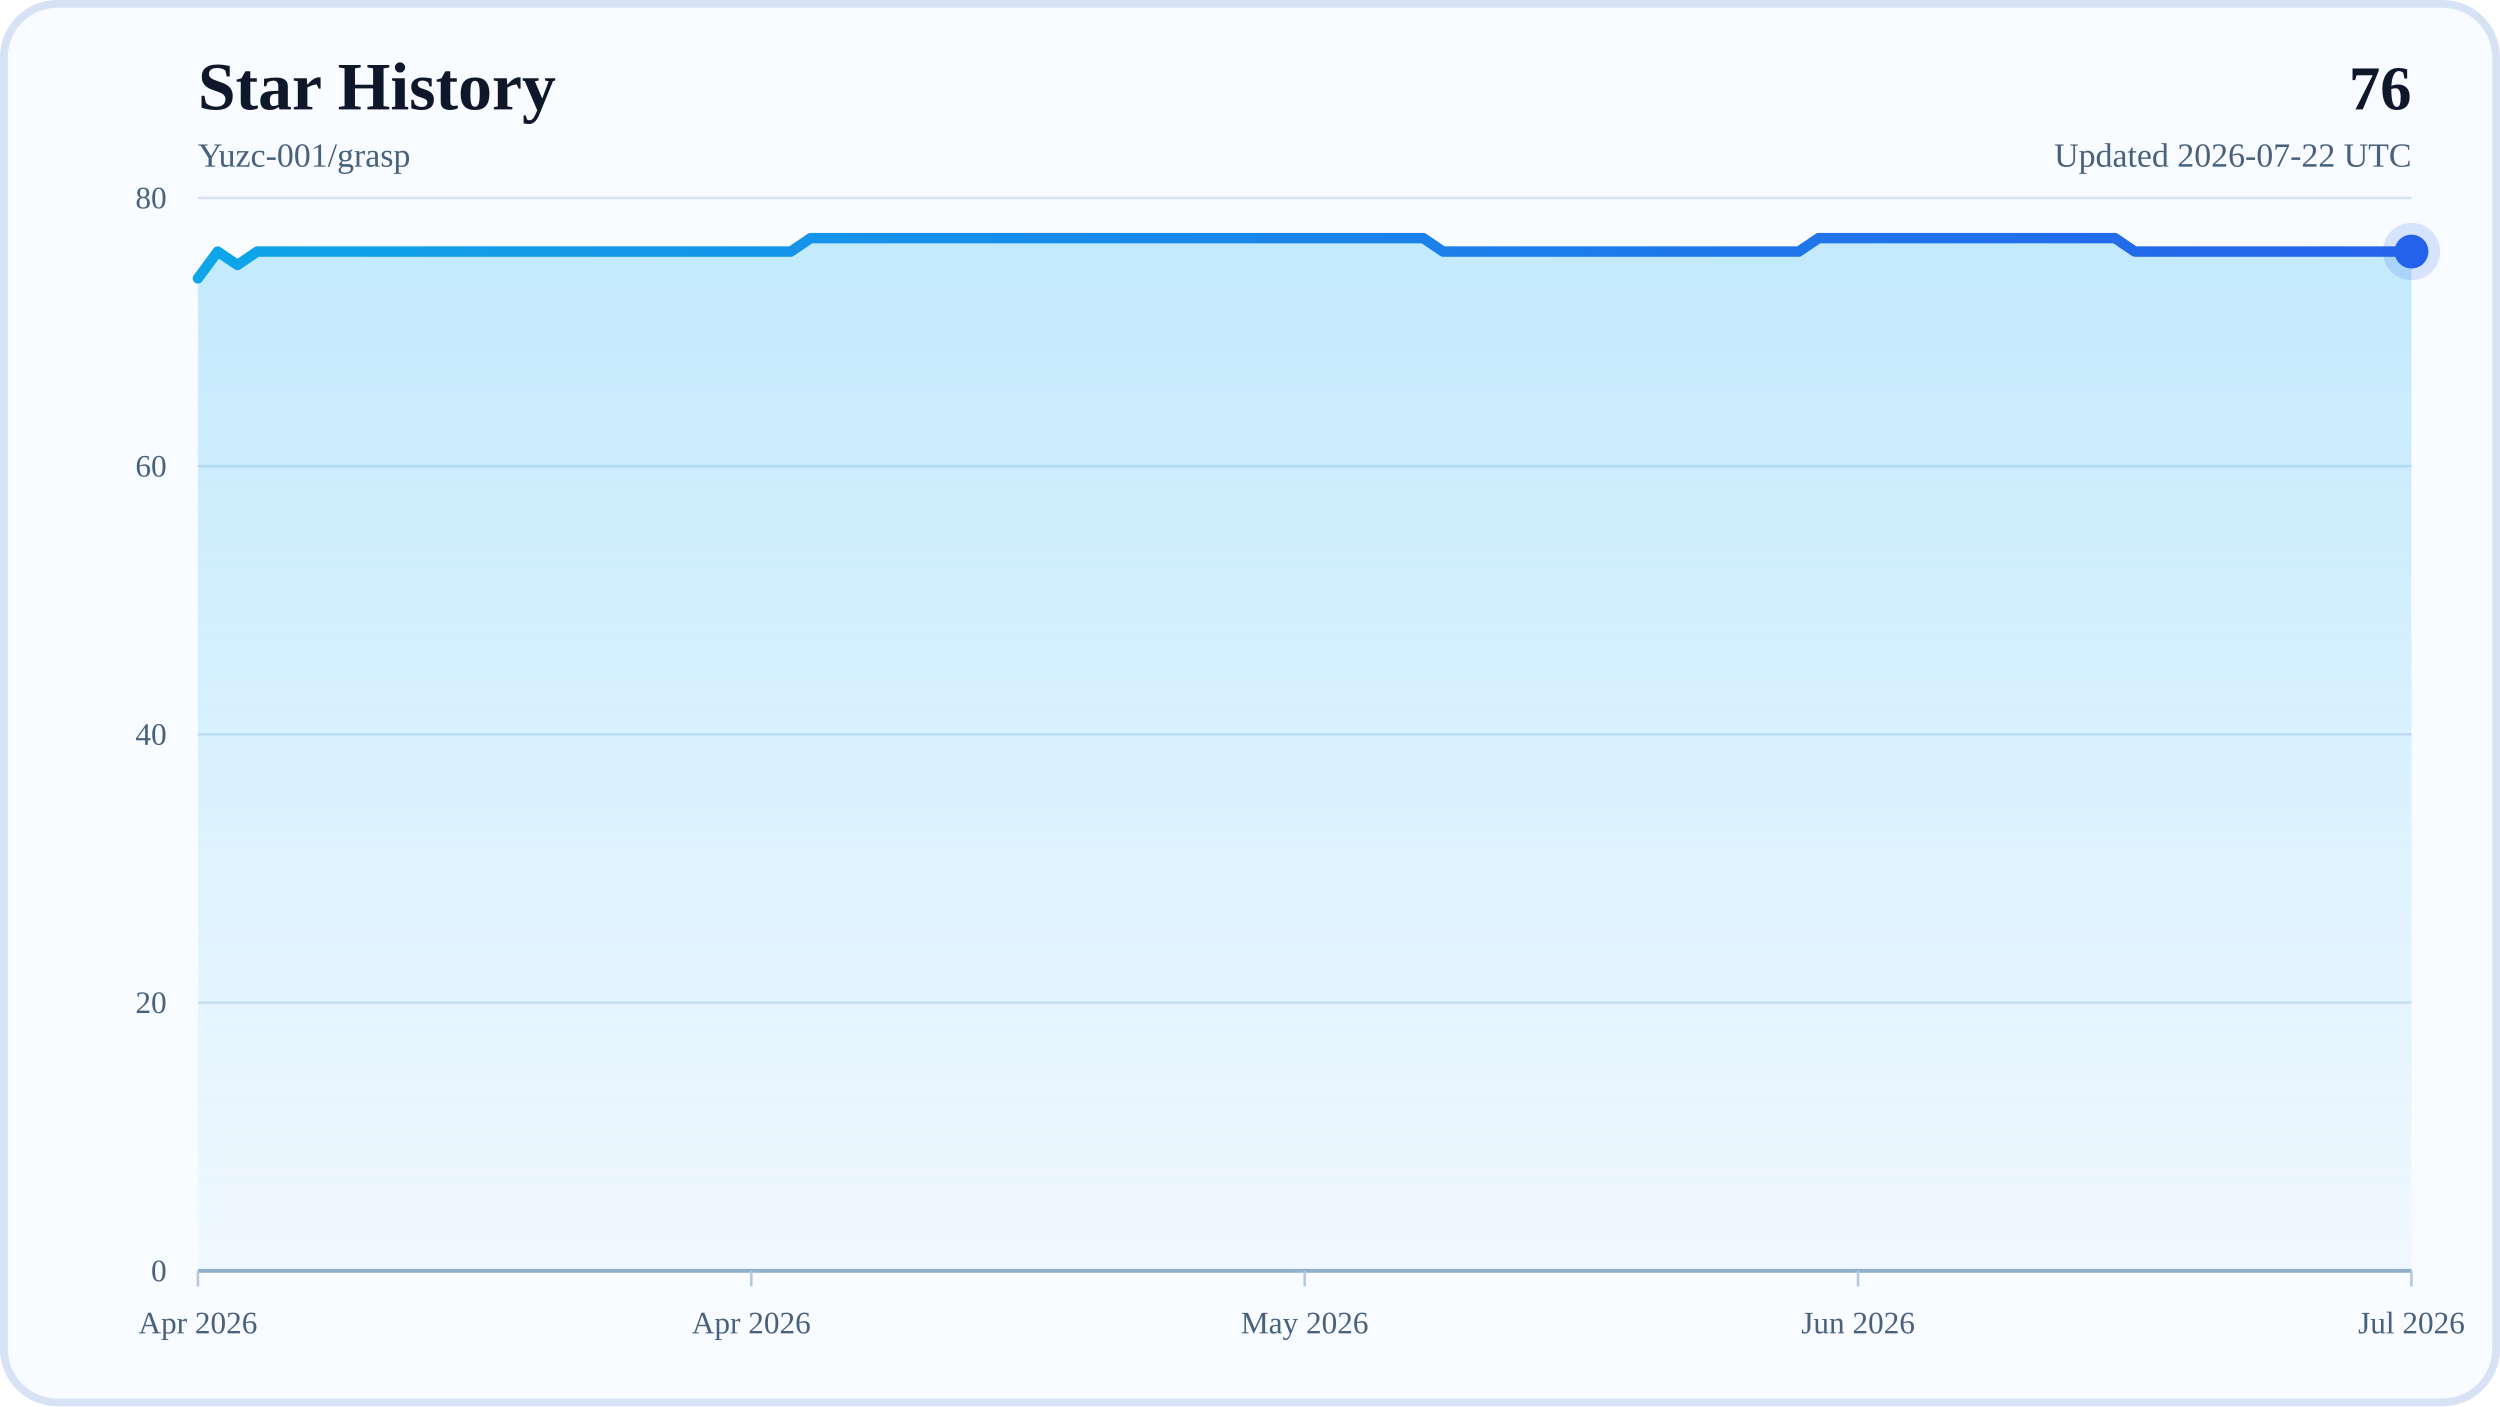
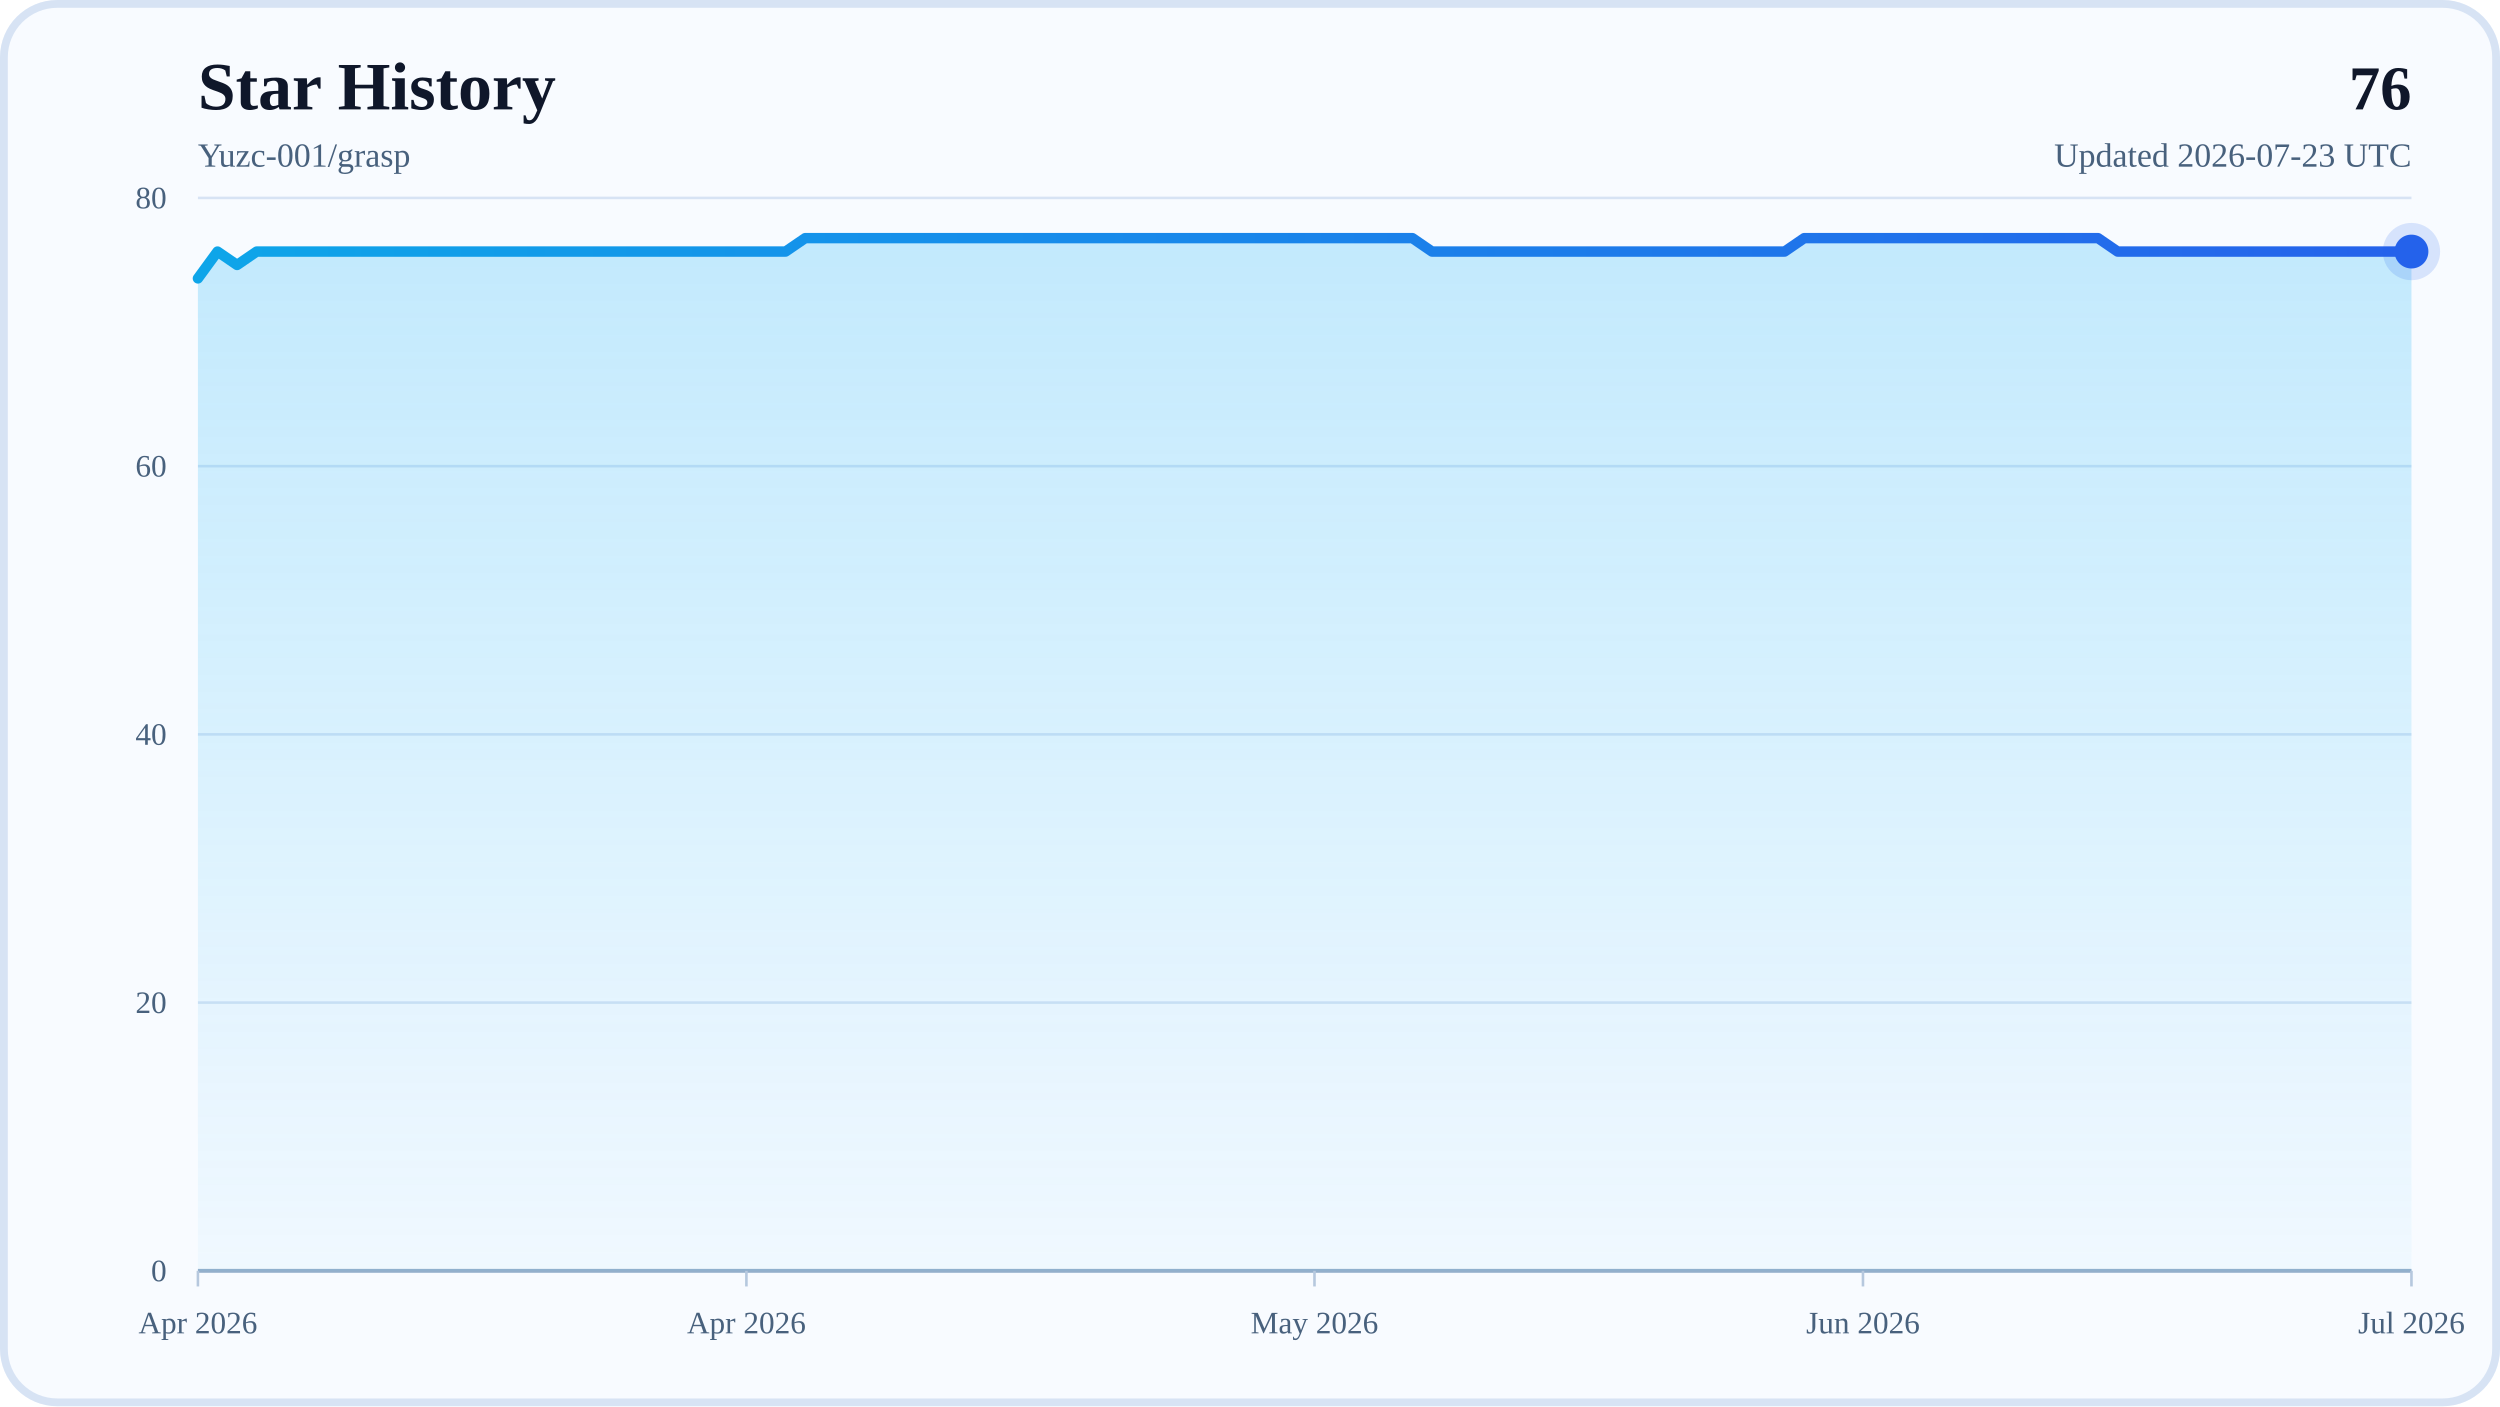
<svg xmlns="http://www.w3.org/2000/svg" width="960" height="540" viewBox="0 0 960 540" role="img" aria-labelledby="title desc">
  <defs>
    <linearGradient id="areaFill" x1="0" y1="0" x2="0" y2="1">
      <stop offset="0%" stop-color="#38BDF8" stop-opacity="0.28" />
      <stop offset="100%" stop-color="#38BDF8" stop-opacity="0.04" />
    </linearGradient>
    <linearGradient id="lineStroke" x1="0" y1="0" x2="1" y2="0">
      <stop offset="0%" stop-color="#0EA5E9" />
      <stop offset="100%" stop-color="#2563EB" />
    </linearGradient>
  </defs>
  <rect x="0" y="0" width="960" height="540" rx="22" fill="#F8FBFF" />
  <rect x="1.5" y="1.5" width="957" height="537" rx="20.5" fill="none" stroke="#D7E3F4" stroke-width="3" />
  <text x="76" y="42" font-size="26" font-weight="700" fill="#0F172A">Star History</text>
  <text x="76" y="64" font-size="13" fill="#48617D">Yuzc-001/grasp</text>
  <text x="926" y="42" text-anchor="end" font-size="24" font-weight="700" fill="#0F172A">76</text>
-   <text x="926" y="64" text-anchor="end" font-size="13" fill="#48617D">Updated 2026-07-22 UTC</text>
+   <text x="926" y="64" text-anchor="end" font-size="13" fill="#48617D">Updated 2026-07-23 UTC</text>
  <line x1="76" y1="488" x2="926" y2="488" stroke="#D7E3F4" stroke-width="1" />
  <text x="64" y="492" text-anchor="end" font-size="12" fill="#48617D">0</text>
  <line x1="76" y1="385" x2="926" y2="385" stroke="#D7E3F4" stroke-width="1" />
  <text x="64" y="389" text-anchor="end" font-size="12" fill="#48617D">20</text>
  <line x1="76" y1="282" x2="926" y2="282" stroke="#D7E3F4" stroke-width="1" />
  <text x="64" y="286" text-anchor="end" font-size="12" fill="#48617D">40</text>
  <line x1="76" y1="179" x2="926" y2="179" stroke="#D7E3F4" stroke-width="1" />
  <text x="64" y="183" text-anchor="end" font-size="12" fill="#48617D">60</text>
  <line x1="76" y1="76" x2="926" y2="76" stroke="#D7E3F4" stroke-width="1" />
  <text x="64" y="80" text-anchor="end" font-size="12" fill="#48617D">80</text>
  <line x1="76" y1="488" x2="926" y2="488" stroke="#94AFCB" stroke-width="1.5" />
  <line x1="76" y1="488" x2="76" y2="494" stroke="#B6C8DE" stroke-width="1" />
  <text x="76" y="512" text-anchor="middle" font-size="12" fill="#48617D">Apr 2026</text>
-   <line x1="288.5" y1="488" x2="288.5" y2="494" stroke="#B6C8DE" stroke-width="1" />
-   <text x="288.5" y="512" text-anchor="middle" font-size="12" fill="#48617D">Apr 2026</text>
-   <line x1="501" y1="488" x2="501" y2="494" stroke="#B6C8DE" stroke-width="1" />
-   <text x="501" y="512" text-anchor="middle" font-size="12" fill="#48617D">May 2026</text>
-   <line x1="713.5" y1="488" x2="713.5" y2="494" stroke="#B6C8DE" stroke-width="1" />
-   <text x="713.5" y="512" text-anchor="middle" font-size="12" fill="#48617D">Jun 2026</text>
+   <line x1="286.62" y1="488" x2="286.62" y2="494" stroke="#B6C8DE" stroke-width="1" />
+   <text x="286.62" y="512" text-anchor="middle" font-size="12" fill="#48617D">Apr 2026</text>
+   <line x1="504.76" y1="488" x2="504.76" y2="494" stroke="#B6C8DE" stroke-width="1" />
+   <text x="504.76" y="512" text-anchor="middle" font-size="12" fill="#48617D">May 2026</text>
+   <line x1="715.38" y1="488" x2="715.38" y2="494" stroke="#B6C8DE" stroke-width="1" />
+   <text x="715.38" y="512" text-anchor="middle" font-size="12" fill="#48617D">Jun 2026</text>
  <line x1="926" y1="488" x2="926" y2="494" stroke="#B6C8DE" stroke-width="1" />
  <text x="926" y="512" text-anchor="middle" font-size="12" fill="#48617D">Jul 2026</text>
-   <polygon points="76,488 76,106.9 83.59,96.6 91.18,101.75 98.77,96.6 106.36,96.6 113.95,96.6 121.54,96.6 129.13,96.6 136.71,96.6 144.3,96.6 151.89,96.6 159.48,96.6 167.07,96.6 174.66,96.6 182.25,96.6 189.84,96.6 197.43,96.6 205.02,96.6 212.61,96.6 220.2,96.6 227.79,96.6 235.38,96.6 242.96,96.6 250.55,96.6 258.14,96.6 265.73,96.6 273.32,96.6 280.91,96.6 288.5,96.6 296.09,96.6 303.68,96.6 311.27,91.45 318.86,91.45 326.45,91.45 334.04,91.45 341.63,91.45 349.21,91.45 356.8,91.45 364.39,91.45 371.98,91.45 379.57,91.45 387.16,91.45 394.75,91.45 402.34,91.45 409.93,91.45 417.52,91.45 425.11,91.45 432.7,91.45 440.29,91.45 447.88,91.45 455.46,91.45 463.05,91.45 470.64,91.45 478.23,91.45 485.82,91.45 493.41,91.45 501,91.45 508.59,91.45 516.18,91.45 523.77,91.45 531.36,91.45 538.95,91.45 546.54,91.45 554.13,96.6 561.71,96.6 569.3,96.6 576.89,96.6 584.48,96.6 592.07,96.6 599.66,96.6 607.25,96.6 614.84,96.6 622.43,96.6 630.02,96.6 637.61,96.6 645.2,96.6 652.79,96.6 660.38,96.6 667.96,96.6 675.55,96.6 683.14,96.6 690.73,96.6 698.32,91.45 705.91,91.45 713.5,91.45 721.09,91.45 728.68,91.45 736.27,91.45 743.86,91.45 751.45,91.45 759.04,91.45 766.63,91.45 774.21,91.45 781.8,91.45 789.39,91.45 796.98,91.45 804.57,91.45 812.16,91.45 819.75,96.6 827.34,96.6 834.93,96.6 842.52,96.6 850.11,96.6 857.7,96.6 865.29,96.6 872.88,96.6 880.46,96.6 888.05,96.6 895.64,96.6 903.23,96.6 910.82,96.6 918.41,96.6 926,96.6 926,488" fill="url(#areaFill)" />
-   <polyline points="76,106.9 83.59,96.6 91.18,101.75 98.77,96.6 106.36,96.6 113.95,96.6 121.54,96.6 129.13,96.6 136.71,96.6 144.3,96.6 151.89,96.6 159.48,96.6 167.07,96.6 174.66,96.6 182.25,96.6 189.84,96.6 197.43,96.6 205.02,96.6 212.61,96.6 220.2,96.6 227.79,96.6 235.38,96.6 242.96,96.6 250.55,96.6 258.14,96.6 265.73,96.6 273.32,96.6 280.91,96.6 288.5,96.6 296.09,96.6 303.68,96.6 311.27,91.45 318.86,91.45 326.45,91.45 334.04,91.45 341.63,91.45 349.21,91.45 356.8,91.45 364.39,91.45 371.98,91.45 379.57,91.45 387.16,91.45 394.75,91.45 402.34,91.45 409.93,91.45 417.52,91.45 425.11,91.45 432.7,91.45 440.29,91.45 447.88,91.45 455.46,91.45 463.05,91.45 470.64,91.45 478.23,91.45 485.82,91.45 493.41,91.45 501,91.45 508.59,91.45 516.18,91.45 523.77,91.45 531.36,91.45 538.95,91.45 546.54,91.45 554.13,96.6 561.71,96.6 569.3,96.6 576.89,96.6 584.48,96.6 592.07,96.6 599.66,96.6 607.25,96.6 614.84,96.6 622.43,96.6 630.02,96.6 637.61,96.6 645.2,96.6 652.79,96.6 660.38,96.6 667.96,96.6 675.55,96.6 683.14,96.6 690.73,96.6 698.32,91.45 705.91,91.45 713.5,91.45 721.09,91.45 728.68,91.45 736.27,91.45 743.86,91.45 751.45,91.45 759.04,91.45 766.63,91.45 774.21,91.45 781.8,91.45 789.39,91.45 796.98,91.45 804.57,91.45 812.16,91.45 819.75,96.6 827.34,96.6 834.93,96.6 842.52,96.6 850.11,96.6 857.7,96.6 865.29,96.6 872.88,96.6 880.46,96.6 888.05,96.6 895.64,96.6 903.23,96.6 910.82,96.6 918.41,96.6 926,96.6" fill="none" stroke="url(#lineStroke)" stroke-width="4" stroke-linecap="round" stroke-linejoin="round" />
+   <polygon points="76,488 76,106.9 83.52,96.6 91.04,101.75 98.57,96.6 106.09,96.6 113.61,96.6 121.13,96.6 128.65,96.6 136.18,96.6 143.7,96.6 151.22,96.6 158.74,96.6 166.27,96.6 173.79,96.6 181.31,96.6 188.83,96.6 196.35,96.6 203.88,96.6 211.4,96.6 218.92,96.6 226.44,96.6 233.96,96.6 241.49,96.6 249.01,96.6 256.53,96.6 264.05,96.6 271.58,96.6 279.1,96.6 286.62,96.6 294.14,96.6 301.66,96.6 309.19,91.45 316.71,91.45 324.23,91.45 331.75,91.45 339.27,91.45 346.8,91.45 354.32,91.45 361.84,91.45 369.36,91.45 376.88,91.45 384.41,91.45 391.93,91.45 399.45,91.45 406.97,91.45 414.5,91.45 422.02,91.45 429.54,91.45 437.06,91.45 444.58,91.45 452.11,91.45 459.63,91.45 467.15,91.45 474.67,91.45 482.19,91.45 489.72,91.45 497.24,91.45 504.76,91.45 512.28,91.45 519.81,91.45 527.33,91.45 534.85,91.45 542.37,91.45 549.89,96.6 557.42,96.6 564.94,96.6 572.46,96.6 579.98,96.6 587.5,96.6 595.03,96.6 602.55,96.6 610.07,96.6 617.59,96.6 625.12,96.6 632.64,96.6 640.16,96.6 647.68,96.6 655.2,96.6 662.73,96.6 670.25,96.6 677.77,96.6 685.29,96.6 692.81,91.45 700.34,91.45 707.86,91.45 715.38,91.45 722.9,91.45 730.42,91.45 737.95,91.45 745.47,91.45 752.99,91.45 760.51,91.45 768.04,91.45 775.56,91.45 783.08,91.45 790.6,91.45 798.12,91.45 805.65,91.45 813.17,96.6 820.69,96.6 828.21,96.6 835.73,96.6 843.26,96.6 850.78,96.6 858.3,96.6 865.82,96.6 873.35,96.6 880.87,96.6 888.39,96.6 895.91,96.6 903.43,96.6 910.96,96.6 918.48,96.6 926,96.6 926,488" fill="url(#areaFill)" />
+   <polyline points="76,106.9 83.52,96.6 91.04,101.75 98.57,96.6 106.09,96.6 113.61,96.6 121.13,96.6 128.65,96.6 136.18,96.6 143.7,96.6 151.22,96.6 158.74,96.6 166.27,96.6 173.79,96.6 181.31,96.6 188.83,96.6 196.35,96.6 203.88,96.6 211.4,96.6 218.92,96.6 226.44,96.6 233.96,96.6 241.49,96.6 249.01,96.6 256.53,96.6 264.05,96.6 271.58,96.6 279.1,96.6 286.62,96.6 294.14,96.6 301.66,96.6 309.19,91.45 316.71,91.45 324.23,91.45 331.75,91.45 339.27,91.45 346.8,91.45 354.32,91.45 361.84,91.45 369.36,91.45 376.88,91.45 384.41,91.45 391.93,91.45 399.45,91.45 406.97,91.45 414.5,91.45 422.02,91.45 429.54,91.45 437.06,91.45 444.58,91.45 452.11,91.45 459.63,91.45 467.15,91.45 474.67,91.45 482.19,91.45 489.72,91.45 497.24,91.45 504.76,91.45 512.28,91.45 519.81,91.45 527.33,91.45 534.85,91.45 542.37,91.45 549.89,96.6 557.42,96.6 564.94,96.6 572.46,96.6 579.98,96.6 587.5,96.6 595.03,96.6 602.55,96.6 610.07,96.6 617.59,96.6 625.12,96.6 632.64,96.6 640.16,96.6 647.68,96.6 655.2,96.6 662.73,96.6 670.25,96.6 677.77,96.6 685.29,96.6 692.81,91.45 700.34,91.45 707.86,91.45 715.38,91.45 722.9,91.45 730.42,91.45 737.95,91.45 745.47,91.45 752.99,91.45 760.51,91.45 768.04,91.45 775.56,91.45 783.08,91.45 790.6,91.45 798.12,91.45 805.65,91.45 813.17,96.6 820.69,96.6 828.21,96.6 835.73,96.6 843.26,96.6 850.78,96.6 858.3,96.6 865.82,96.6 873.35,96.6 880.87,96.6 888.39,96.6 895.91,96.6 903.43,96.6 910.96,96.6 918.48,96.6 926,96.6" fill="none" stroke="url(#lineStroke)" stroke-width="4" stroke-linecap="round" stroke-linejoin="round" />
  <circle cx="926" cy="96.6" r="6.5" fill="#2563EB" />
  <circle cx="926" cy="96.6" r="11" fill="#2563EB" fill-opacity="0.16" />
</svg>
